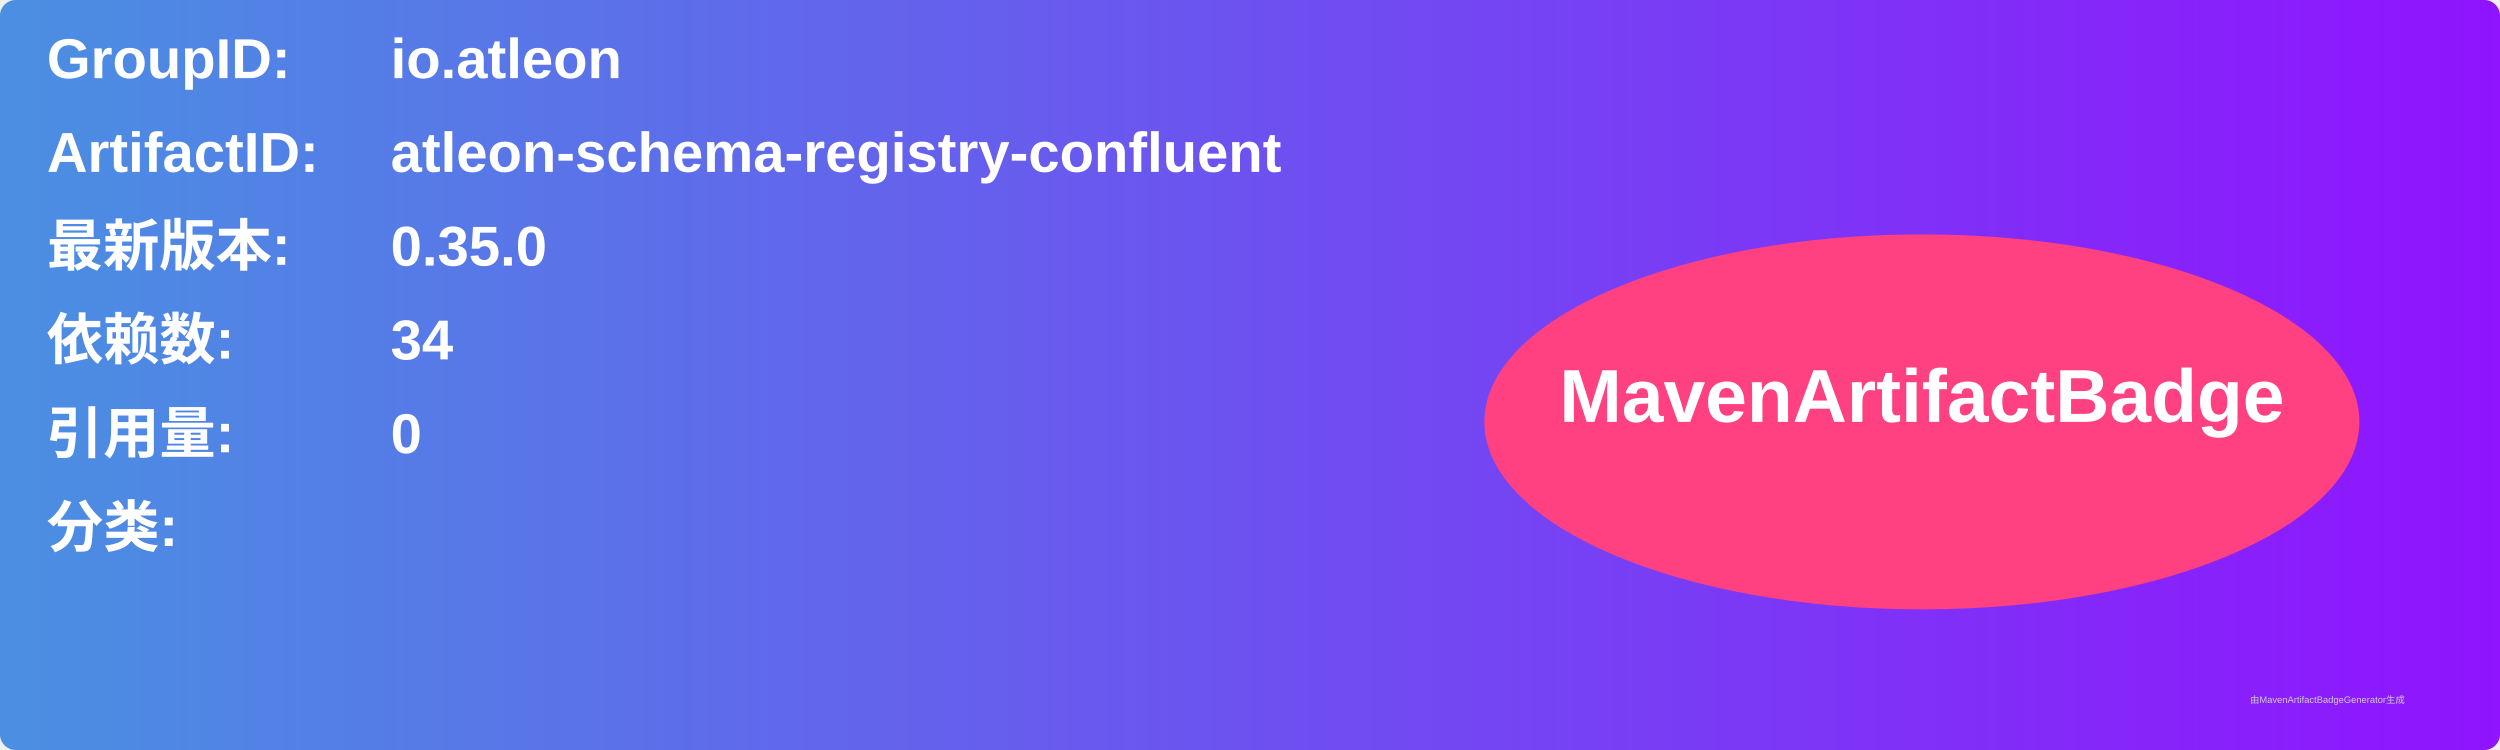
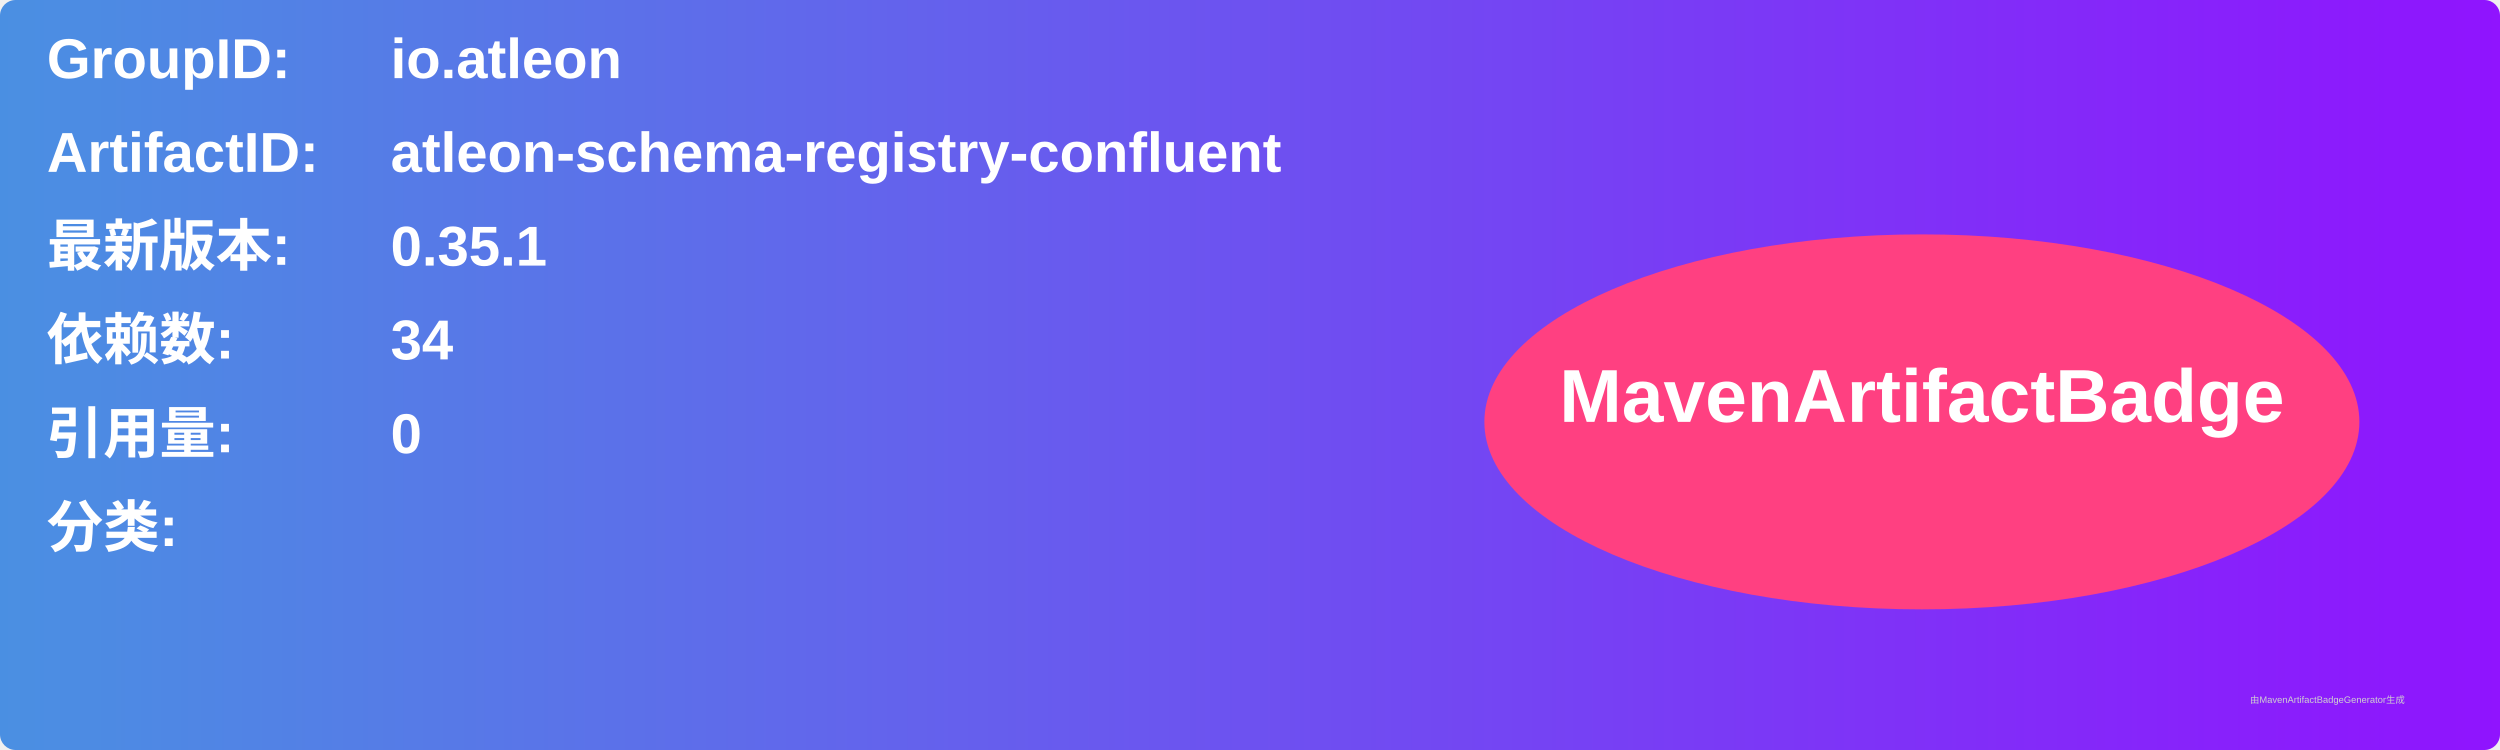
<svg xmlns="http://www.w3.org/2000/svg" width="800" height="240" viewBox="0 0 800 240">
  <linearGradient id="grad" x1="0%" y1="0%" x2="100%" y2="0%">
    <stop offset="0%" stop-color="#4a90e2" />
    <stop offset="100%" stop-color="#9013fe" />
  </linearGradient>
  <rect width="100%" height="100%" rx="5" ry="5" fill="url(#grad)" />
  <g transform="translate(15, 15)">
    <text x="0" y="10" font-family="Arial" font-size="18" fill="white" font-weight="bold" width="260">GroupID:</text>
    <text x="110" y="10" font-family="Arial" font-size="18" fill="white" font-weight="bold" width="460">io.atleon</text>
    <text x="0" y="40" font-family="Arial" font-size="18" fill="white" font-weight="bold" width="260">ArtifactID:</text>
    <text x="110" y="40" font-family="Arial" font-size="18" fill="white" font-weight="bold" width="460">atleon-schema-registry-confluent</text>
    <text x="0" y="70" font-family="Arial" font-size="18" fill="white" font-weight="bold">最新版本:</text>
    <text x="110" y="70" font-family="Arial" font-size="18" fill="white" font-weight="bold">
-       <tspan font-weight="bold">0.35.0</tspan>
+       <tspan font-weight="bold">0.35.1</tspan>
    </text>
    <text x="0" y="100" font-family="Arial" font-size="18" fill="white" font-weight="bold">依赖数: </text>
    <text x="110" y="100" font-family="Arial" font-size="18" fill="white">
      <tspan font-weight="bold">34</tspan>
    </text>
    <text x="0" y="130" font-family="Arial" font-size="18" fill="white" font-weight="bold">引用量: </text>
    <text x="110" y="130" font-family="Arial" font-size="18" fill="white">
      <tspan font-weight="bold">0</tspan>
    </text>
    <text x="0" y="160" font-family="Arial" font-size="18" fill="white" font-weight="bold">分类:</text>
    <text x="10" y="190" font-family="Arial" font-size="10" fill="white">
      <tspan font-weight="bold" />
    </text>
    <ellipse cx="600" cy="120" rx="140" ry="60" fill="#ff4081" />
    <text x="600" y="120" text-anchor="middle" font-family="Arial" font-size="24" fill="white" font-weight="bold">MavenArtifactBadge</text>
  </g>
  <text x="720" y="225" font-family="Arial" font-size="3" fill="#d0d0d0">由MavenArtifactBadgeGenerator生成</text>
</svg>
